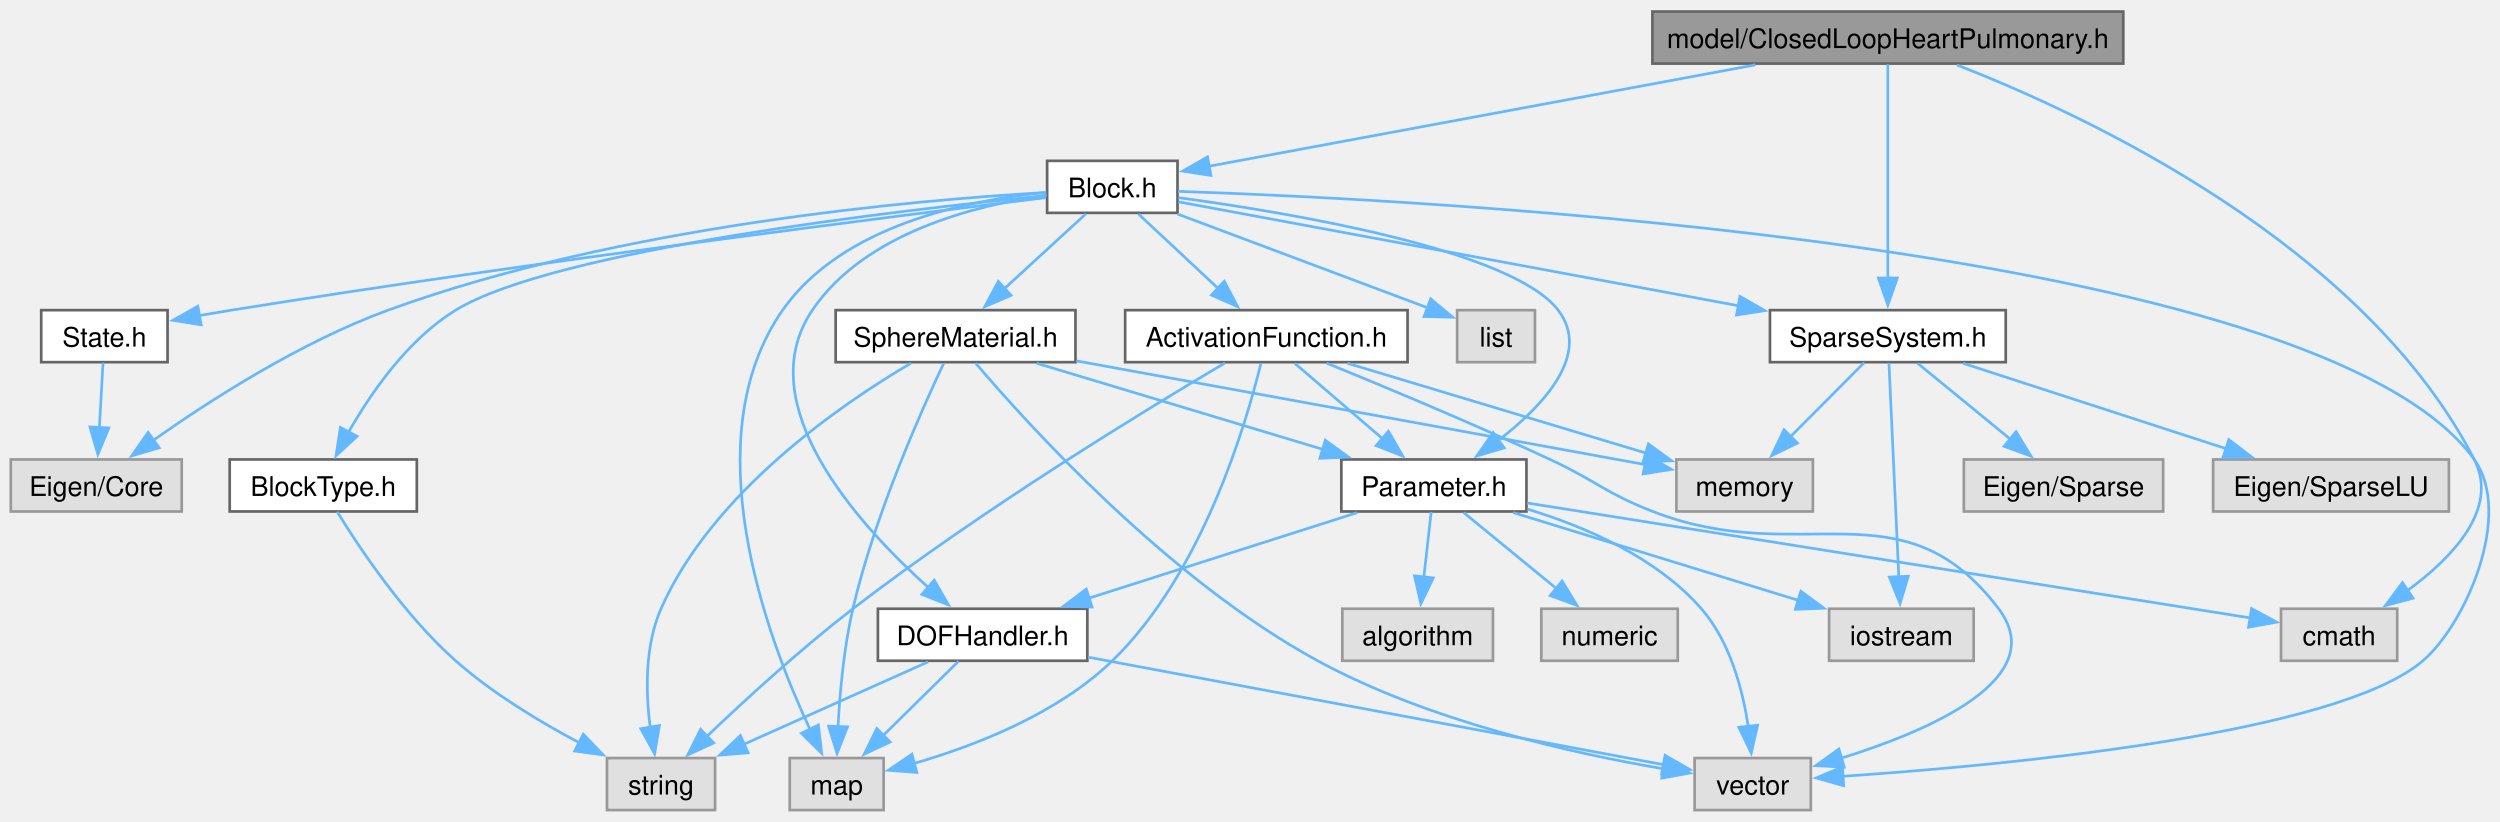
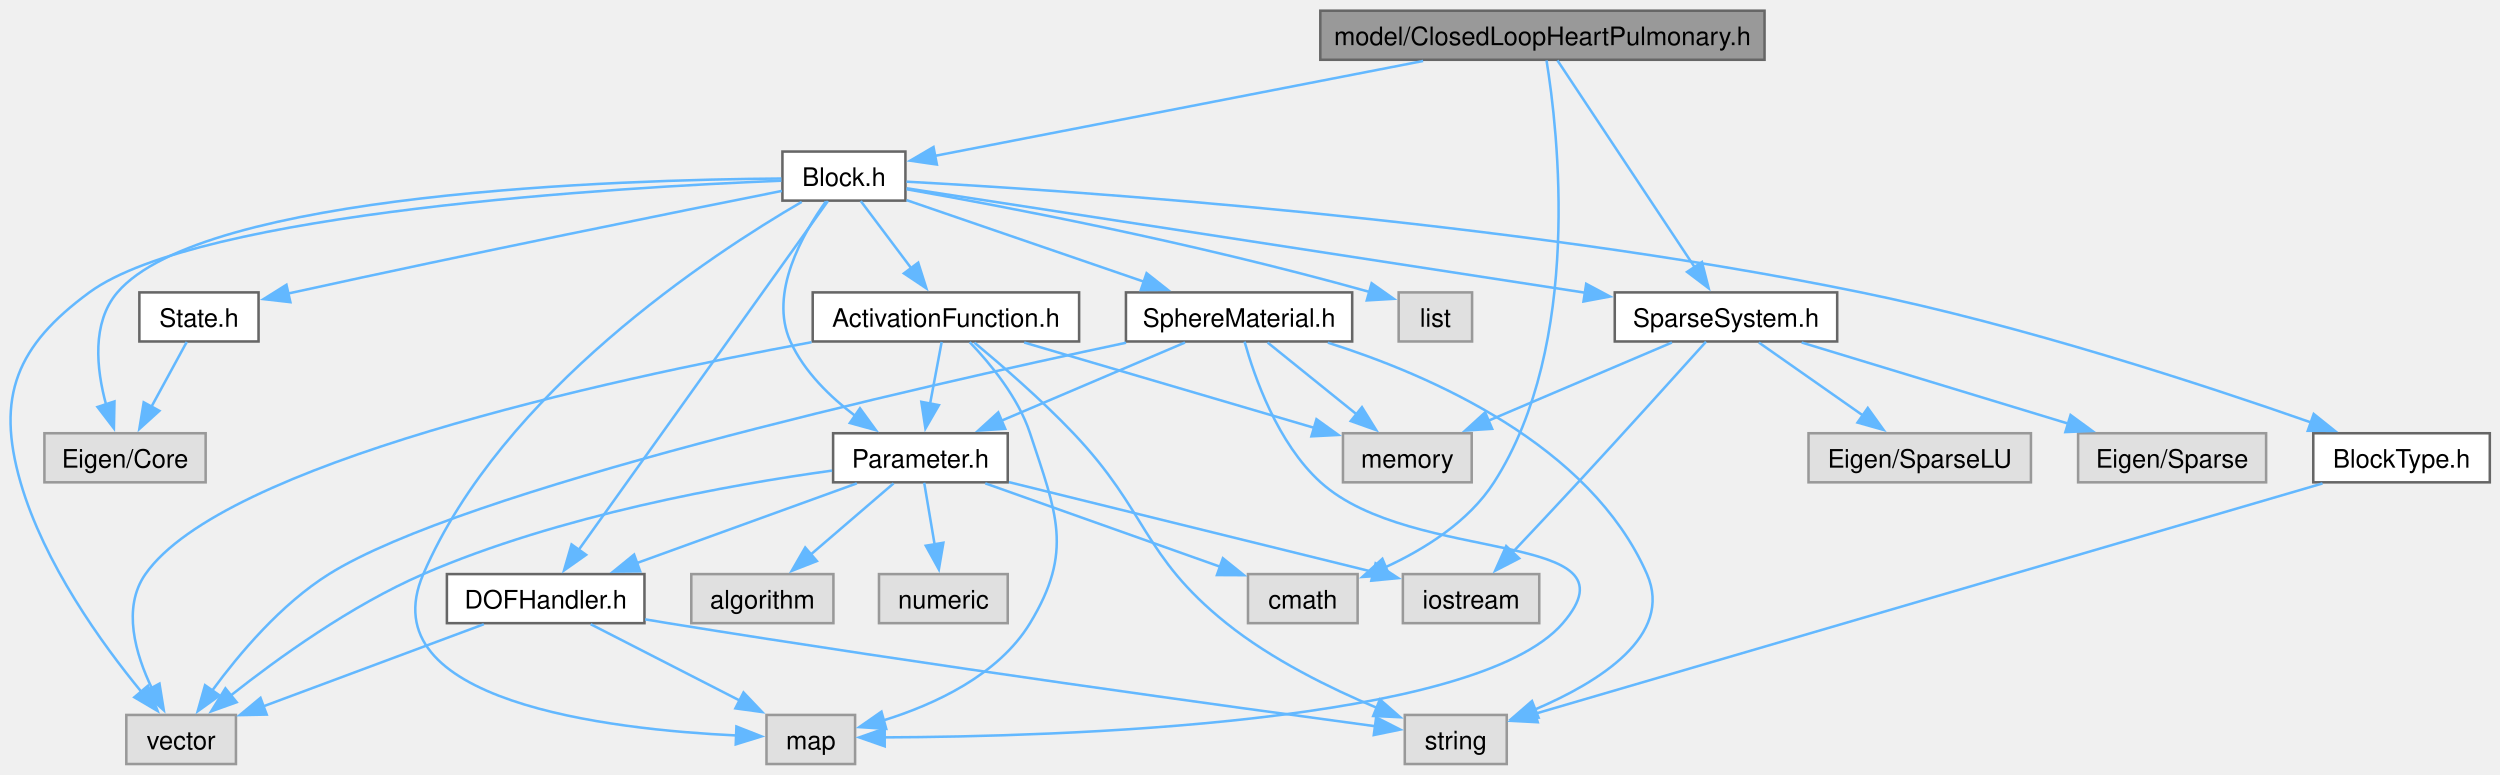
- <svg xmlns="http://www.w3.org/2000/svg" xmlns:xlink="http://www.w3.org/1999/xlink" width="925pt" height="304pt" viewBox="0.00 0.00 925.16 303.50">
+ <svg xmlns="http://www.w3.org/2000/svg" xmlns:xlink="http://www.w3.org/1999/xlink" width="981pt" height="304pt" viewBox="0.00 0.00 980.67 303.50">
  <g id="graph0" class="graph" transform="scale(1 1) rotate(0) translate(4 299.5)">
    <g id="Node000001" class="node">
      <g id="a_Node000001">
        <a xlink:title="model::ClosedLoopHeartPulmonary source file">
-           <polygon fill="#999999" stroke="#666666" points="781.75,-295.5 607.5,-295.5 607.5,-276.25 781.75,-276.25 781.75,-295.5" />
-           <text text-anchor="middle" x="694.62" y="-282" font-family="Helvetica,sans-Serif" font-size="10.00">model/ClosedLoopHeartPulmonary.h</text>
+           <polygon fill="#999999" stroke="#666666" points="688.17,-295.5 513.92,-295.5 513.92,-276.25 688.17,-276.25 688.17,-295.5" />
+           <text text-anchor="middle" x="601.05" y="-282" font-family="Helvetica,sans-Serif" font-size="10.00">model/ClosedLoopHeartPulmonary.h</text>
        </a>
      </g>
    </g>
    <g id="Node000002" class="node">
      <g id="a_Node000002">
        <a xlink:href="_block_8h.html" target="_top" xlink:title="model::Block source file">
-           <polygon fill="white" stroke="#666666" points="431.75,-240.25 383.5,-240.25 383.5,-221 431.75,-221 431.75,-240.25" />
-           <text text-anchor="middle" x="407.62" y="-226.75" font-family="Helvetica,sans-Serif" font-size="10.00">Block.h</text>
+           <polygon fill="white" stroke="#666666" points="351.17,-240.25 302.92,-240.25 302.92,-221 351.17,-221 351.17,-240.25" />
+           <text text-anchor="middle" x="327.05" y="-226.75" font-family="Helvetica,sans-Serif" font-size="10.00">Block.h</text>
        </a>
      </g>
    </g>
    <g id="edge1_Node000001_Node000002" class="edge">
      <g id="a_edge1_Node000001_Node000002">
        <a xlink:title=" ">
-           <path fill="none" stroke="#63b8ff" d="M645.61,-275.78C588.13,-265.12 494.24,-247.7 443.27,-238.24" />
-           <polygon fill="#63b8ff" stroke="#63b8ff" points="444.13,-234.84 433.66,-236.46 442.86,-241.72 444.13,-234.84" />
+           <path fill="none" stroke="#63b8ff" d="M554.25,-275.78C500.03,-265.24 411.87,-248.11 362.83,-238.58" />
+           <polygon fill="#63b8ff" stroke="#63b8ff" points="363.51,-235.15 353.03,-236.67 362.18,-242.02 363.51,-235.15" />
        </a>
      </g>
    </g>
    <g id="Node000012" class="node">
      <g id="a_Node000012">
        <a xlink:title=" ">
-           <polygon fill="#e0e0e0" stroke="#999999" points="883.12,-74.5 840.12,-74.5 840.12,-55.25 883.12,-55.25 883.12,-74.5" />
-           <text text-anchor="middle" x="861.62" y="-61" font-family="Helvetica,sans-Serif" font-size="10.00">cmath</text>
+           <polygon fill="#e0e0e0" stroke="#999999" points="528.55,-74.5 485.55,-74.5 485.55,-55.25 528.55,-55.25 528.55,-74.5" />
+           <text text-anchor="middle" x="507.05" y="-61" font-family="Helvetica,sans-Serif" font-size="10.00">cmath</text>
        </a>
      </g>
    </g>
    <g id="edge39_Node000001_Node000012" class="edge">
      <g id="a_edge39_Node000001_Node000012">
        <a xlink:title=" ">
-           <path fill="none" stroke="#63b8ff" d="M720.15,-275.76C768.17,-257.04 870.74,-209.23 911.62,-129.75 921.03,-111.47 903.45,-93.27 886.61,-81" />
-           <polygon fill="#63b8ff" stroke="#63b8ff" points="888.99,-78.39 878.75,-75.68 885.07,-84.19 888.99,-78.39" />
-         </a>
-       </g>
-     </g>
-     <g id="Node000018" class="node">
-       <g id="a_Node000018">
+           <path fill="none" stroke="#63b8ff" d="M602.65,-276C607.08,-248.75 616.95,-164.81 582.05,-110.5 572.13,-95.07 554.82,-84.25 539.32,-77.14" />
+           <polygon fill="#63b8ff" stroke="#63b8ff" points="540.97,-74.03 530.4,-73.38 538.26,-80.49 540.97,-74.03" />
+         </a>
+       </g>
+     </g>
+     <g id="Node000017" class="node">
+       <g id="a_Node000017">
        <a xlink:href="_sparse_system_8h.html" target="_top" xlink:title="SparseSystem source file.">
-           <polygon fill="white" stroke="#666666" points="738.25,-185 651,-185 651,-165.75 738.25,-165.75 738.25,-185" />
-           <text text-anchor="middle" x="694.62" y="-171.5" font-family="Helvetica,sans-Serif" font-size="10.00">SparseSystem.h</text>
-         </a>
-       </g>
-     </g>
-     <g id="edge38_Node000001_Node000018" class="edge">
-       <g id="a_edge38_Node000001_Node000018">
-         <a xlink:title=" ">
-           <path fill="none" stroke="#63b8ff" d="M694.62,-276C694.62,-258.75 694.62,-220.33 694.62,-196.56" />
-           <polygon fill="#63b8ff" stroke="#63b8ff" points="698.13,-196.89 694.63,-186.89 691.13,-196.89 698.13,-196.89" />
+           <polygon fill="white" stroke="#666666" points="716.67,-185 629.42,-185 629.42,-165.75 716.67,-165.75 716.67,-185" />
+           <text text-anchor="middle" x="673.05" y="-171.5" font-family="Helvetica,sans-Serif" font-size="10.00">SparseSystem.h</text>
+         </a>
+       </g>
+     </g>
+     <g id="edge38_Node000001_Node000017" class="edge">
+       <g id="a_edge38_Node000001_Node000017">
+         <a xlink:title=" ">
+           <path fill="none" stroke="#63b8ff" d="M606.94,-276C618.65,-258.35 645.06,-218.55 660.72,-194.95" />
+           <polygon fill="#63b8ff" stroke="#63b8ff" points="663.62,-196.91 666.24,-186.64 657.79,-193.03 663.62,-196.91" />
        </a>
      </g>
    </g>
    <g id="Node000003" class="node">
      <g id="a_Node000003">
        <a xlink:title=" ">
-           <polygon fill="#e0e0e0" stroke="#999999" points="63.25,-129.75 0,-129.75 0,-110.5 63.25,-110.5 63.25,-129.75" />
-           <text text-anchor="middle" x="31.62" y="-116.25" font-family="Helvetica,sans-Serif" font-size="10.00">Eigen/Core</text>
+           <polygon fill="#e0e0e0" stroke="#999999" points="76.67,-129.75 13.42,-129.75 13.42,-110.5 76.67,-110.5 76.67,-129.75" />
+           <text text-anchor="middle" x="45.05" y="-116.25" font-family="Helvetica,sans-Serif" font-size="10.00">Eigen/Core</text>
        </a>
      </g>
    </g>
    <g id="edge2_Node000002_Node000003" class="edge">
      <g id="a_edge2_Node000002_Node000003">
        <a xlink:title=" ">
-           <path fill="none" stroke="#63b8ff" d="M383.21,-228.55C335.18,-225.81 225.6,-216.34 139.62,-185 107.26,-173.2 73.67,-151.61 52.72,-136.82" />
-           <polygon fill="#63b8ff" stroke="#63b8ff" points="54.9,-134.08 44.74,-131.07 50.8,-139.76 54.9,-134.08" />
+           <path fill="none" stroke="#63b8ff" d="M302.51,-229.67C239.69,-229.21 75.58,-224.2 42.05,-185 31.89,-173.13 33.81,-155 37.59,-141.08" />
+           <polygon fill="#63b8ff" stroke="#63b8ff" points="40.9,-142.23 40.68,-131.64 34.25,-140.06 40.9,-142.23" />
        </a>
      </g>
    </g>
    <g id="Node000004" class="node">
      <g id="a_Node000004">
        <a xlink:title=" ">
-           <polygon fill="#e0e0e0" stroke="#999999" points="564.02,-185 535.23,-185 535.23,-165.75 564.02,-165.75 564.02,-185" />
-           <text text-anchor="middle" x="549.62" y="-171.5" font-family="Helvetica,sans-Serif" font-size="10.00">list</text>
+           <polygon fill="#e0e0e0" stroke="#999999" points="573.45,-185 544.65,-185 544.65,-165.75 573.45,-165.75 573.45,-185" />
+           <text text-anchor="middle" x="559.05" y="-171.5" font-family="Helvetica,sans-Serif" font-size="10.00">list</text>
        </a>
      </g>
    </g>
    <g id="edge3_Node000002_Node000004" class="edge">
      <g id="a_edge3_Node000002_Node000004">
        <a xlink:title=" ">
-           <path fill="none" stroke="#63b8ff" d="M431.71,-220.59C457.49,-210.92 498.21,-195.66 524.41,-185.83" />
-           <polygon fill="#63b8ff" stroke="#63b8ff" points="525.44,-189.18 533.58,-182.39 522.99,-182.63 525.44,-189.18" />
+           <path fill="none" stroke="#63b8ff" d="M351.64,-225.45C388.92,-218.89 462.09,-205.1 533.23,-185.18" />
+           <polygon fill="#63b8ff" stroke="#63b8ff" points="534.05,-188.59 542.71,-182.48 532.14,-181.86 534.05,-188.59" />
        </a>
      </g>
    </g>
    <g id="Node000005" class="node">
      <g id="a_Node000005">
        <a xlink:title=" ">
-           <polygon fill="#e0e0e0" stroke="#999999" points="323,-19.25 288.25,-19.25 288.25,0 323,0 323,-19.25" />
-           <text text-anchor="middle" x="305.62" y="-5.75" font-family="Helvetica,sans-Serif" font-size="10.00">map</text>
+           <polygon fill="#e0e0e0" stroke="#999999" points="331.42,-19.25 296.67,-19.25 296.67,0 331.42,0 331.42,-19.25" />
+           <text text-anchor="middle" x="314.05" y="-5.75" font-family="Helvetica,sans-Serif" font-size="10.00">map</text>
        </a>
      </g>
    </g>
    <g id="edge4_Node000002_Node000005" class="edge">
      <g id="a_edge4_Node000002_Node000005">
        <a xlink:title=" ">
-           <path fill="none" stroke="#63b8ff" d="M383.01,-228.54C354.18,-225.79 307.59,-216.42 285.62,-185 252.37,-137.43 279.67,-64.12 295.83,-29.7" />
-           <polygon fill="#63b8ff" stroke="#63b8ff" points="298.85,-31.49 300.11,-20.97 292.56,-28.41 298.85,-31.49" />
+           <path fill="none" stroke="#63b8ff" d="M310.49,-220.51C275.13,-199.96 192.94,-146.17 162.05,-74.5 140.48,-24.48 234.98,-13.53 284.9,-11.2" />
+           <polygon fill="#63b8ff" stroke="#63b8ff" points="284.87,-14.71 294.73,-10.84 284.61,-7.71 284.87,-14.71" />
        </a>
      </g>
    </g>
    <g id="Node000006" class="node">
      <g id="a_Node000006">
        <a xlink:title=" ">
-           <polygon fill="#e0e0e0" stroke="#999999" points="666.12,-19.25 623.12,-19.25 623.12,0 666.12,0 666.12,-19.25" />
-           <text text-anchor="middle" x="644.62" y="-5.75" font-family="Helvetica,sans-Serif" font-size="10.00">vector</text>
+           <polygon fill="#e0e0e0" stroke="#999999" points="88.55,-19.25 45.55,-19.25 45.55,0 88.55,0 88.55,-19.25" />
+           <text text-anchor="middle" x="67.05" y="-5.75" font-family="Helvetica,sans-Serif" font-size="10.00">vector</text>
        </a>
      </g>
    </g>
    <g id="edge5_Node000002_Node000006" class="edge">
      <g id="a_edge5_Node000002_Node000006">
        <a xlink:title=" ">
-           <path fill="none" stroke="#63b8ff" d="M431.96,-228.96C524.81,-225.85 854.51,-209.26 911.62,-129.75 926.13,-109.55 908.55,-68.9 892.62,-55.25 860.86,-28.01 738.06,-16.56 678.04,-12.51" />
-           <polygon fill="#63b8ff" stroke="#63b8ff" points="678.29,-9.02 668.08,-11.88 677.84,-16.01 678.29,-9.02" />
+           <path fill="none" stroke="#63b8ff" d="M302.52,-228.81C239.57,-226.26 74.21,-216.66 31.05,-185 2.65,-164.17 -5.73,-144.33 4.05,-110.5 13.26,-78.63 35.99,-47.15 51.47,-28.3" />
+           <polygon fill="#63b8ff" stroke="#63b8ff" points="54.02,-30.7 57.82,-20.81 48.69,-26.18 54.02,-30.7" />
        </a>
      </g>
    </g>
    <g id="Node000007" class="node">
      <g id="a_Node000007">
        <a xlink:href="_activation_function_8h.html" target="_top" xlink:title="Activation function classes for cardiac chamber models.">
-           <polygon fill="white" stroke="#666666" points="516.88,-185 412.38,-185 412.38,-165.75 516.88,-165.75 516.88,-185" />
-           <text text-anchor="middle" x="464.62" y="-171.5" font-family="Helvetica,sans-Serif" font-size="10.00">ActivationFunction.h</text>
+           <polygon fill="white" stroke="#666666" points="419.3,-185 314.8,-185 314.8,-165.75 419.3,-165.75 419.3,-185" />
+           <text text-anchor="middle" x="367.05" y="-171.5" font-family="Helvetica,sans-Serif" font-size="10.00">ActivationFunction.h</text>
        </a>
      </g>
    </g>
    <g id="edge6_Node000002_Node000007" class="edge">
      <g id="a_edge6_Node000002_Node000007">
        <a xlink:title=" ">
-           <path fill="none" stroke="#63b8ff" d="M417.29,-220.59C425.37,-213.05 437.09,-202.1 446.85,-192.98" />
-           <polygon fill="#63b8ff" stroke="#63b8ff" points="449.07,-195.69 453.99,-186.31 444.3,-190.58 449.07,-195.69" />
+           <path fill="none" stroke="#63b8ff" d="M333.65,-220.83C339,-213.71 346.73,-203.43 353.4,-194.55" />
+           <polygon fill="#63b8ff" stroke="#63b8ff" points="356.18,-196.67 359.39,-186.57 350.58,-192.46 356.18,-196.67" />
        </a>
      </g>
    </g>
    <g id="Node000010" class="node">
      <g id="a_Node000010">
        <a xlink:href="_parameter_8h.html" target="_top" xlink:title="model::Parameter source file">
-           <polygon fill="white" stroke="#666666" points="560.88,-129.75 492.38,-129.75 492.38,-110.5 560.88,-110.5 560.88,-129.75" />
-           <text text-anchor="middle" x="526.62" y="-116.25" font-family="Helvetica,sans-Serif" font-size="10.00">Parameter.h</text>
-         </a>
-       </g>
-     </g>
-     <g id="edge30_Node000002_Node000010" class="edge">
-       <g id="a_edge30_Node000002_Node000010">
-         <a xlink:title=" ">
-           <path fill="none" stroke="#63b8ff" d="M432.11,-226.63C473.77,-220.98 555.58,-207.27 572.62,-185 585.03,-168.79 567.31,-149.76 550.39,-136.71" />
-           <polygon fill="#63b8ff" stroke="#63b8ff" points="552.65,-134.03 542.49,-131.02 548.56,-139.7 552.65,-134.03" />
+           <polygon fill="white" stroke="#666666" points="391.3,-129.75 322.8,-129.75 322.8,-110.5 391.3,-110.5 391.3,-129.75" />
+           <text text-anchor="middle" x="357.05" y="-116.25" font-family="Helvetica,sans-Serif" font-size="10.00">Parameter.h</text>
+         </a>
+       </g>
+     </g>
+     <g id="edge24_Node000002_Node000010" class="edge">
+       <g id="a_edge24_Node000002_Node000010">
+         <a xlink:title=" ">
+           <path fill="none" stroke="#63b8ff" d="M319.99,-220.72C310.97,-208.16 297.46,-184.67 306.05,-165.75 311.42,-153.9 321.68,-143.95 331.59,-136.48" />
+           <polygon fill="#63b8ff" stroke="#63b8ff" points="333.34,-139.53 339.58,-130.96 329.36,-133.77 333.34,-139.53" />
        </a>
      </g>
    </g>
    <g id="Node000015" class="node">
      <g id="a_Node000015">
        <a xlink:href="_d_o_f_handler_8h.html" target="_top" xlink:title="model::DOFHandler source file">
-           <polygon fill="white" stroke="#666666" points="398.38,-74.5 320.88,-74.5 320.88,-55.25 398.38,-55.25 398.38,-74.5" />
-           <text text-anchor="middle" x="359.62" y="-61" font-family="Helvetica,sans-Serif" font-size="10.00">DOFHandler.h</text>
-         </a>
-       </g>
-     </g>
-     <g id="edge29_Node000002_Node000015" class="edge">
-       <g id="a_edge29_Node000002_Node000015">
-         <a xlink:title=" ">
-           <path fill="none" stroke="#63b8ff" d="M383.27,-227.55C356.87,-223.85 315.93,-213.57 296.62,-185 273.19,-150.32 313.28,-105.93 339.55,-82.34" />
-           <polygon fill="#63b8ff" stroke="#63b8ff" points="341.72,-85.09 346.99,-75.91 337.14,-79.8 341.72,-85.09" />
+           <polygon fill="white" stroke="#666666" points="248.8,-74.5 171.3,-74.5 171.3,-55.25 248.8,-55.25 248.8,-74.5" />
+           <text text-anchor="middle" x="210.05" y="-61" font-family="Helvetica,sans-Serif" font-size="10.00">DOFHandler.h</text>
+         </a>
+       </g>
+     </g>
+     <g id="edge23_Node000002_Node000015" class="edge">
+       <g id="a_edge23_Node000002_Node000015">
+         <a xlink:title=" ">
+           <path fill="none" stroke="#63b8ff" d="M320.76,-220.82C302.27,-194.94 247.82,-118.75 222.84,-83.78" />
+           <polygon fill="#63b8ff" stroke="#63b8ff" points="225.91,-82.06 217.25,-75.95 220.21,-86.13 225.91,-82.06" />
        </a>
      </g>
    </g>
    <g id="Node000016" class="node">
      <g id="a_Node000016">
        <a xlink:href="_block_type_8h.html" target="_top" xlink:title="Specifies the types of blocks and their parameters.">
-           <polygon fill="white" stroke="#666666" points="150.25,-129.75 81,-129.75 81,-110.5 150.25,-110.5 150.25,-129.75" />
-           <text text-anchor="middle" x="115.62" y="-116.25" font-family="Helvetica,sans-Serif" font-size="10.00">BlockType.h</text>
+           <polygon fill="white" stroke="#666666" points="972.67,-129.75 903.42,-129.75 903.42,-110.5 972.67,-110.5 972.67,-129.75" />
+           <text text-anchor="middle" x="938.05" y="-116.25" font-family="Helvetica,sans-Serif" font-size="10.00">BlockType.h</text>
        </a>
      </g>
    </g>
    <g id="edge21_Node000002_Node000016" class="edge">
      <g id="a_edge21_Node000002_Node000016">
        <a xlink:title=" ">
-           <path fill="none" stroke="#63b8ff" d="M383.08,-227.37C328.95,-222.03 201.21,-207.38 164.62,-185 146.95,-174.19 133.32,-154.49 124.97,-139.81" />
-           <polygon fill="#63b8ff" stroke="#63b8ff" points="128.14,-138.31 120.35,-131.13 121.96,-141.6 128.14,-138.31" />
-         </a>
-       </g>
-     </g>
-     <g id="Node000017" class="node">
-       <g id="a_Node000017">
+           <path fill="none" stroke="#63b8ff" d="M351.58,-228.43C414.41,-225.04 586.06,-213.67 726.05,-185 789.35,-172.04 860.92,-148.56 902.61,-133.96" />
+           <polygon fill="#63b8ff" stroke="#63b8ff" points="903.6,-137.32 911.87,-130.69 901.27,-130.72 903.6,-137.32" />
+         </a>
+       </g>
+     </g>
+     <g id="edge25_Node000002_Node000017" class="edge">
+       <g id="a_edge25_Node000002_Node000017">
+         <a xlink:title=" ">
+           <path fill="none" stroke="#63b8ff" d="M351.65,-225.84C406.79,-217.35 541.4,-196.64 617.77,-184.88" />
+           <polygon fill="#63b8ff" stroke="#63b8ff" points="618.21,-188.36 627.56,-183.38 617.15,-181.44 618.21,-188.36" />
+         </a>
+       </g>
+     </g>
+     <g id="Node000020" class="node">
+       <g id="a_Node000020">
        <a xlink:href="_sphere_material_8h.html" target="_top" xlink:title="Material models for the ChamberSphere block.">
-           <polygon fill="white" stroke="#666666" points="394,-185 305.25,-185 305.25,-165.75 394,-165.75 394,-185" />
-           <text text-anchor="middle" x="349.62" y="-171.5" font-family="Helvetica,sans-Serif" font-size="10.00">SphereMaterial.h</text>
-         </a>
-       </g>
-     </g>
-     <g id="edge23_Node000002_Node000017" class="edge">
-       <g id="a_edge23_Node000002_Node000017">
-         <a xlink:title=" ">
-           <path fill="none" stroke="#63b8ff" d="M397.79,-220.59C389.57,-213.05 377.64,-202.1 367.71,-192.98" />
-           <polygon fill="#63b8ff" stroke="#63b8ff" points="370.17,-190.48 360.43,-186.3 365.43,-195.64 370.17,-190.48" />
-         </a>
-       </g>
-     </g>
-     <g id="edge31_Node000002_Node000018" class="edge">
-       <g id="a_edge31_Node000002_Node000018">
-         <a xlink:title=" ">
-           <path fill="none" stroke="#63b8ff" d="M432.09,-225.08C477.72,-216.62 576.8,-198.24 639.34,-186.63" />
-           <polygon fill="#63b8ff" stroke="#63b8ff" points="639.89,-190.09 649.09,-184.82 638.62,-183.21 639.89,-190.09" />
+           <polygon fill="white" stroke="#666666" points="526.42,-185 437.67,-185 437.67,-165.75 526.42,-165.75 526.42,-185" />
+           <text text-anchor="middle" x="482.05" y="-171.5" font-family="Helvetica,sans-Serif" font-size="10.00">SphereMaterial.h</text>
+         </a>
+       </g>
+     </g>
+     <g id="edge30_Node000002_Node000020" class="edge">
+       <g id="a_edge30_Node000002_Node000020">
+         <a xlink:title=" ">
+           <path fill="none" stroke="#63b8ff" d="M351.61,-221.19C376.74,-212.55 416.09,-199.03 445.01,-189.1" />
+           <polygon fill="#63b8ff" stroke="#63b8ff" points="445.77,-192.54 454.09,-185.98 443.5,-185.92 445.77,-192.54" />
        </a>
      </g>
    </g>
    <g id="Node000021" class="node">
      <g id="a_Node000021">
        <a xlink:href="_state_8h.html" target="_top" xlink:title="State source file.">
-           <polygon fill="white" stroke="#666666" points="58,-185 11.25,-185 11.25,-165.75 58,-165.75 58,-185" />
-           <text text-anchor="middle" x="34.62" y="-171.5" font-family="Helvetica,sans-Serif" font-size="10.00">State.h</text>
+           <polygon fill="white" stroke="#666666" points="97.42,-185 50.67,-185 50.67,-165.75 97.42,-165.75 97.42,-185" />
+           <text text-anchor="middle" x="74.05" y="-171.5" font-family="Helvetica,sans-Serif" font-size="10.00">State.h</text>
        </a>
      </g>
    </g>
    <g id="edge36_Node000002_Node000021" class="edge">
      <g id="a_edge36_Node000002_Node000021">
        <a xlink:title=" ">
-           <path fill="none" stroke="#63b8ff" d="M383.03,-226.65C328.6,-219.97 193.87,-202.97 81.62,-185 77.74,-184.38 73.68,-183.69 69.64,-182.98" />
-           <polygon fill="#63b8ff" stroke="#63b8ff" points="70.45,-179.57 59.99,-181.24 69.21,-186.46 70.45,-179.57" />
+           <path fill="none" stroke="#63b8ff" d="M302.71,-224.81C262.67,-216.83 180.42,-200.25 111.05,-185 110.38,-184.85 109.71,-184.71 109.03,-184.56" />
+           <polygon fill="#63b8ff" stroke="#63b8ff" points="109.91,-181.17 99.39,-182.37 108.36,-187.99 109.91,-181.17" />
        </a>
      </g>
    </g>
    <g id="edge7_Node000007_Node000005" class="edge">
      <g id="a_edge7_Node000007_Node000005">
        <a xlink:title=" ">
-           <path fill="none" stroke="#63b8ff" d="M462.61,-165.33C457.32,-143.55 441.09,-87.6 407.62,-55.25 387.15,-35.46 356.46,-23.67 334.1,-17.22" />
-           <polygon fill="#63b8ff" stroke="#63b8ff" points="335.28,-13.92 324.72,-14.72 333.48,-20.68 335.28,-13.92" />
+           <path fill="none" stroke="#63b8ff" d="M376.38,-165.48C384.4,-157.13 395.4,-143.84 400.05,-129.75 410.41,-98.3 417.24,-83.55 400.05,-55.25 387.63,-34.82 362.5,-23.32 342.59,-17.13" />
+           <polygon fill="#63b8ff" stroke="#63b8ff" points="343.64,-13.79 333.07,-14.48 341.77,-20.54 343.64,-13.79" />
        </a>
      </g>
    </g>
    <g id="edge10_Node000007_Node000006" class="edge">
      <g id="a_edge10_Node000007_Node000006">
        <a xlink:title=" ">
-           <path fill="none" stroke="#63b8ff" d="M486.94,-165.4C508.33,-156.68 541.43,-142.87 569.62,-129.75 586.79,-121.77 589.98,-117.37 607.62,-110.5 662.69,-89.05 699.94,-121.61 735.62,-74.5 755.05,-48.86 710.62,-29.53 677.24,-19.16" />
-           <polygon fill="#63b8ff" stroke="#63b8ff" points="678.48,-15.88 667.9,-16.42 676.51,-22.6 678.48,-15.88" />
+           <path fill="none" stroke="#63b8ff" d="M314.33,-165.47C233.05,-150.52 83.32,-117.72 53.05,-74.5 43.79,-61.29 49.12,-43.08 55.69,-29.48" />
+           <polygon fill="#63b8ff" stroke="#63b8ff" points="58.56,-31.53 60.25,-21.08 52.41,-28.19 58.56,-31.53" />
        </a>
      </g>
    </g>
    <g id="Node000008" class="node">
      <g id="a_Node000008">
        <a xlink:title=" ">
-           <polygon fill="#e0e0e0" stroke="#999999" points="666.88,-129.75 616.38,-129.75 616.38,-110.5 666.88,-110.5 666.88,-129.75" />
-           <text text-anchor="middle" x="641.62" y="-116.25" font-family="Helvetica,sans-Serif" font-size="10.00">memory</text>
+           <polygon fill="#e0e0e0" stroke="#999999" points="573.3,-129.75 522.8,-129.75 522.8,-110.5 573.3,-110.5 573.3,-129.75" />
+           <text text-anchor="middle" x="548.05" y="-116.25" font-family="Helvetica,sans-Serif" font-size="10.00">memory</text>
        </a>
      </g>
    </g>
    <g id="edge8_Node000007_Node000008" class="edge">
      <g id="a_edge8_Node000007_Node000008">
        <a xlink:title=" ">
-           <path fill="none" stroke="#63b8ff" d="M494.65,-165.34C525.18,-156.16 572.51,-141.92 605.17,-132.09" />
-           <polygon fill="#63b8ff" stroke="#63b8ff" points="606.04,-135.49 614.61,-129.25 604.02,-128.78 606.04,-135.49" />
+           <path fill="none" stroke="#63b8ff" d="M397.75,-165.34C429.28,-156.06 478.35,-141.63 511.78,-131.79" />
+           <polygon fill="#63b8ff" stroke="#63b8ff" points="512.41,-135.26 521.01,-129.08 510.43,-128.54 512.41,-135.26" />
        </a>
      </g>
    </g>
    <g id="Node000009" class="node">
      <g id="a_Node000009">
        <a xlink:title=" ">
-           <polygon fill="#e0e0e0" stroke="#999999" points="260.62,-19.25 220.62,-19.25 220.62,0 260.62,0 260.62,-19.25" />
-           <text text-anchor="middle" x="240.62" y="-5.75" font-family="Helvetica,sans-Serif" font-size="10.00">string</text>
+           <polygon fill="#e0e0e0" stroke="#999999" points="587.05,-19.25 547.05,-19.25 547.05,0 587.05,0 587.05,-19.25" />
+           <text text-anchor="middle" x="567.05" y="-5.75" font-family="Helvetica,sans-Serif" font-size="10.00">string</text>
        </a>
      </g>
    </g>
    <g id="edge9_Node000007_Node000009" class="edge">
      <g id="a_edge9_Node000007_Node000009">
        <a xlink:title=" ">
-           <path fill="none" stroke="#63b8ff" d="M449.33,-165.47C421.18,-148.85 359.66,-111.43 311.62,-74.5 292.22,-59.58 271.58,-40.62 257.58,-27.25" />
-           <polygon fill="#63b8ff" stroke="#63b8ff" points="260.14,-24.85 250.51,-20.41 255.27,-29.88 260.14,-24.85" />
+           <path fill="none" stroke="#63b8ff" d="M378.25,-165.29C388.71,-156.6 404.54,-142.91 417.05,-129.75 446.34,-98.94 443.9,-81.87 477.05,-55.25 494.81,-40.99 517.88,-29.66 536.21,-21.99" />
+           <polygon fill="#63b8ff" stroke="#63b8ff" points="537.28,-25.33 545.25,-18.36 534.67,-18.84 537.28,-25.33" />
        </a>
      </g>
    </g>
    <g id="edge11_Node000007_Node000010" class="edge">
      <g id="a_edge11_Node000007_Node000010">
        <a xlink:title=" ">
-           <path fill="none" stroke="#63b8ff" d="M475.14,-165.34C484.01,-157.72 496.94,-146.62 507.61,-137.45" />
-           <polygon fill="#63b8ff" stroke="#63b8ff" points="509.81,-140.18 515.11,-131.01 505.25,-134.87 509.81,-140.18" />
+           <path fill="none" stroke="#63b8ff" d="M365.39,-165.58C364.16,-158.99 362.41,-149.71 360.84,-141.32" />
+           <polygon fill="#63b8ff" stroke="#63b8ff" points="364.3,-140.78 359.01,-131.6 357.42,-142.07 364.3,-140.78" />
        </a>
      </g>
    </g>
    <g id="edge16_Node000010_Node000006" class="edge">
      <g id="a_edge16_Node000010_Node000006">
        <a xlink:title=" ">
-           <path fill="none" stroke="#63b8ff" d="M561.32,-111.34C582.66,-104.86 609,-93.52 625.62,-74.5 636.23,-62.36 640.92,-44.51 642.99,-30.77" />
-           <polygon fill="#63b8ff" stroke="#63b8ff" points="646.44,-31.41 644.08,-21.08 639.49,-30.63 646.44,-31.41" />
+           <path fill="none" stroke="#63b8ff" d="M322.39,-115.1C282.44,-109.58 215.43,-97.61 162.05,-74.5 133.75,-62.25 104.87,-41.4 86.49,-26.86" />
+           <polygon fill="#63b8ff" stroke="#63b8ff" points="88.82,-24.24 78.85,-20.67 84.42,-29.68 88.82,-24.24" />
        </a>
      </g>
    </g>
    <g id="Node000011" class="node">
      <g id="a_Node000011">
        <a xlink:title=" ">
-           <polygon fill="#e0e0e0" stroke="#999999" points="548.5,-74.5 492.75,-74.5 492.75,-55.25 548.5,-55.25 548.5,-74.5" />
-           <text text-anchor="middle" x="520.62" y="-61" font-family="Helvetica,sans-Serif" font-size="10.00">algorithm</text>
+           <polygon fill="#e0e0e0" stroke="#999999" points="322.92,-74.5 267.17,-74.5 267.17,-55.25 322.92,-55.25 322.92,-74.5" />
+           <text text-anchor="middle" x="295.05" y="-61" font-family="Helvetica,sans-Serif" font-size="10.00">algorithm</text>
        </a>
      </g>
    </g>
    <g id="edge12_Node000010_Node000011" class="edge">
      <g id="a_edge12_Node000010_Node000011">
        <a xlink:title=" ">
-           <path fill="none" stroke="#63b8ff" d="M525.63,-110.33C524.89,-103.74 523.85,-94.46 522.9,-86.07" />
-           <polygon fill="#63b8ff" stroke="#63b8ff" points="526.4,-85.91 521.81,-76.36 519.45,-86.69 526.4,-85.91" />
+           <path fill="none" stroke="#63b8ff" d="M346.53,-110.09C337.66,-102.47 324.73,-91.37 314.06,-82.2" />
+           <polygon fill="#63b8ff" stroke="#63b8ff" points="316.42,-79.62 306.56,-75.76 311.86,-84.93 316.42,-79.62" />
        </a>
      </g>
    </g>
    <g id="edge13_Node000010_Node000012" class="edge">
      <g id="a_edge13_Node000010_Node000012">
        <a xlink:title=" ">
-           <path fill="none" stroke="#63b8ff" d="M561.21,-113.63C626.08,-103.32 765.15,-81.21 828.71,-71.11" />
-           <polygon fill="#63b8ff" stroke="#63b8ff" points="829.2,-74.57 838.52,-69.55 828.1,-67.66 829.2,-74.57" />
+           <path fill="none" stroke="#63b8ff" d="M382.49,-110.09C407.91,-101.07 447.07,-87.17 474.69,-77.36" />
+           <polygon fill="#63b8ff" stroke="#63b8ff" points="475.7,-80.72 483.95,-74.07 473.36,-74.12 475.7,-80.72" />
        </a>
      </g>
    </g>
    <g id="Node000013" class="node">
      <g id="a_Node000013">
        <a xlink:title=" ">
-           <polygon fill="#e0e0e0" stroke="#999999" points="726.38,-74.5 672.88,-74.5 672.88,-55.25 726.38,-55.25 726.38,-74.5" />
-           <text text-anchor="middle" x="699.62" y="-61" font-family="Helvetica,sans-Serif" font-size="10.00">iostream</text>
+           <polygon fill="#e0e0e0" stroke="#999999" points="599.8,-74.5 546.3,-74.5 546.3,-55.25 599.8,-55.25 599.8,-74.5" />
+           <text text-anchor="middle" x="573.05" y="-61" font-family="Helvetica,sans-Serif" font-size="10.00">iostream</text>
        </a>
      </g>
    </g>
    <g id="edge14_Node000010_Node000013" class="edge">
      <g id="a_edge14_Node000010_Node000013">
        <a xlink:title=" ">
-           <path fill="none" stroke="#63b8ff" d="M555.97,-110.09C585.12,-101.12 629.94,-87.33 661.75,-77.53" />
-           <polygon fill="#63b8ff" stroke="#63b8ff" points="662.44,-80.98 670.97,-74.69 660.38,-74.29 662.44,-80.98" />
+           <path fill="none" stroke="#63b8ff" d="M391.75,-110.57C430.91,-100.92 494.41,-85.26 534.92,-75.27" />
+           <polygon fill="#63b8ff" stroke="#63b8ff" points="535.61,-78.71 544.48,-72.92 533.93,-71.91 535.61,-78.71" />
        </a>
      </g>
    </g>
    <g id="Node000014" class="node">
      <g id="a_Node000014">
        <a xlink:title=" ">
-           <polygon fill="#e0e0e0" stroke="#999999" points="616.88,-74.5 566.38,-74.5 566.38,-55.25 616.88,-55.25 616.88,-74.5" />
-           <text text-anchor="middle" x="591.62" y="-61" font-family="Helvetica,sans-Serif" font-size="10.00">numeric</text>
+           <polygon fill="#e0e0e0" stroke="#999999" points="391.3,-74.5 340.8,-74.5 340.8,-55.25 391.3,-55.25 391.3,-74.5" />
+           <text text-anchor="middle" x="366.05" y="-61" font-family="Helvetica,sans-Serif" font-size="10.00">numeric</text>
        </a>
      </g>
    </g>
    <g id="edge15_Node000010_Node000014" class="edge">
      <g id="a_edge15_Node000010_Node000014">
        <a xlink:title=" ">
-           <path fill="none" stroke="#63b8ff" d="M537.65,-110.09C547.05,-102.4 560.77,-91.15 572.03,-81.93" />
-           <polygon fill="#63b8ff" stroke="#63b8ff" points="574.07,-84.78 579.59,-75.73 569.64,-79.36 574.07,-84.78" />
+           <path fill="none" stroke="#63b8ff" d="M358.53,-110.33C359.65,-103.74 361.22,-94.46 362.63,-86.07" />
+           <polygon fill="#63b8ff" stroke="#63b8ff" points="366.06,-86.8 364.28,-76.35 359.16,-85.63 366.06,-86.8" />
        </a>
      </g>
    </g>
    <g id="edge17_Node000010_Node000015" class="edge">
      <g id="a_edge17_Node000010_Node000015">
        <a xlink:title=" ">
-           <path fill="none" stroke="#63b8ff" d="M498.3,-110.09C470.95,-101.37 429.3,-88.09 398.79,-78.36" />
-           <polygon fill="#63b8ff" stroke="#63b8ff" points="400.13,-75.12 389.54,-75.41 398,-81.78 400.13,-75.12" />
+           <path fill="none" stroke="#63b8ff" d="M332.11,-110.09C308.35,-101.49 272.34,-88.44 245.58,-78.75" />
+           <polygon fill="#63b8ff" stroke="#63b8ff" points="247.12,-75.58 236.53,-75.47 244.74,-82.16 247.12,-75.58" />
        </a>
      </g>
    </g>
    <g id="edge18_Node000015_Node000005" class="edge">
      <g id="a_edge18_Node000015_Node000005">
        <a xlink:title=" ">
-           <path fill="none" stroke="#63b8ff" d="M350.71,-55.08C343.17,-47.65 332.16,-36.79 322.9,-27.66" />
-           <polygon fill="#63b8ff" stroke="#63b8ff" points="325.39,-25.2 315.81,-20.67 320.48,-30.19 325.39,-25.2" />
+           <path fill="none" stroke="#63b8ff" d="M227.69,-54.84C243.67,-46.66 267.5,-34.46 286.08,-24.94" />
+           <polygon fill="#63b8ff" stroke="#63b8ff" points="287.66,-28.07 294.97,-20.39 284.47,-21.83 287.66,-28.07" />
        </a>
      </g>
    </g>
    <g id="edge20_Node000015_Node000006" class="edge">
      <g id="a_edge20_Node000015_Node000006">
        <a xlink:title=" ">
-           <path fill="none" stroke="#63b8ff" d="M398.66,-56.58C455.21,-46.02 558.92,-26.64 611.78,-16.76" />
-           <polygon fill="#63b8ff" stroke="#63b8ff" points="612.18,-20.25 621.37,-14.97 610.9,-13.37 612.18,-20.25" />
+           <path fill="none" stroke="#63b8ff" d="M185.79,-54.84C161.94,-45.96 125.41,-32.36 99.16,-22.58" />
+           <polygon fill="#63b8ff" stroke="#63b8ff" points="100.62,-19.39 90.03,-19.18 98.18,-25.95 100.62,-19.39" />
        </a>
      </g>
    </g>
    <g id="edge19_Node000015_Node000009" class="edge">
      <g id="a_edge19_Node000015_Node000009">
        <a xlink:title=" ">
-           <path fill="none" stroke="#63b8ff" d="M339.44,-54.84C320.72,-46.47 292.6,-33.88 271.14,-24.28" />
-           <polygon fill="#63b8ff" stroke="#63b8ff" points="272.85,-21.21 262.29,-20.32 269.99,-27.6 272.85,-21.21" />
+           <path fill="none" stroke="#63b8ff" d="M249.06,-56.75C252.1,-56.23 255.12,-55.72 258.05,-55.25 359.24,-38.86 479.56,-22.33 535.52,-14.81" />
+           <polygon fill="#63b8ff" stroke="#63b8ff" points="535.82,-18.31 545.26,-13.51 534.89,-11.37 535.82,-18.31" />
        </a>
      </g>
    </g>
    <g id="edge22_Node000016_Node000009" class="edge">
      <g id="a_edge22_Node000016_Node000009">
        <a xlink:title=" ">
-           <path fill="none" stroke="#63b8ff" d="M120.76,-110.42C128.84,-97.27 145.56,-72.09 164.62,-55.25 178.28,-43.18 195.68,-32.69 210.38,-24.91" />
-           <polygon fill="#63b8ff" stroke="#63b8ff" points="211.85,-28.09 219.17,-20.43 208.67,-21.85 211.85,-28.09" />
-         </a>
-       </g>
-     </g>
-     <g id="edge24_Node000017_Node000005" class="edge">
-       <g id="a_edge24_Node000017_Node000005">
-         <a xlink:title=" ">
-           <path fill="none" stroke="#63b8ff" d="M345.2,-165.27C337.04,-148.03 319.7,-109.19 311.62,-74.5 308.26,-60.02 306.77,-43.27 306.12,-30.56" />
-           <polygon fill="#63b8ff" stroke="#63b8ff" points="309.63,-30.8 305.76,-20.94 302.63,-31.06 309.63,-30.8" />
-         </a>
-       </g>
-     </g>
-     <g id="edge27_Node000017_Node000006" class="edge">
-       <g id="a_edge27_Node000017_Node000006">
-         <a xlink:title=" ">
-           <path fill="none" stroke="#63b8ff" d="M357.06,-165.38C375.88,-143.23 427.85,-85.61 483.62,-55.25 524.76,-32.86 578.05,-20.96 611.8,-15.23" />
-           <polygon fill="#63b8ff" stroke="#63b8ff" points="612.06,-18.73 621.38,-13.69 610.95,-11.82 612.06,-18.73" />
-         </a>
-       </g>
-     </g>
-     <g id="edge25_Node000017_Node000008" class="edge">
-       <g id="a_edge25_Node000017_Node000008">
-         <a xlink:title=" ">
-           <path fill="none" stroke="#63b8ff" d="M394.29,-166.23C452.04,-155.7 551.53,-137.55 605.04,-127.8" />
-           <polygon fill="#63b8ff" stroke="#63b8ff" points="605.34,-131.3 614.55,-126.06 604.08,-124.41 605.34,-131.3" />
-         </a>
-       </g>
-     </g>
-     <g id="edge26_Node000017_Node000009" class="edge">
-       <g id="a_edge26_Node000017_Node000009">
-         <a xlink:title=" ">
-           <path fill="none" stroke="#63b8ff" d="M333.12,-165.38C307.63,-150.41 259.65,-117.73 240.62,-74.5 234.53,-60.65 234.93,-43.43 236.64,-30.36" />
-           <polygon fill="#63b8ff" stroke="#63b8ff" points="240.03,-31.28 238.25,-20.83 233.13,-30.11 240.03,-31.28" />
-         </a>
-       </g>
-     </g>
-     <g id="edge28_Node000017_Node000010" class="edge">
-       <g id="a_edge28_Node000017_Node000010">
-         <a xlink:title=" ">
-           <path fill="none" stroke="#63b8ff" d="M379.65,-165.34C408.77,-156.58 453.16,-143.23 485.54,-133.48" />
-           <polygon fill="#63b8ff" stroke="#63b8ff" points="486.44,-136.87 495,-130.64 484.42,-130.17 486.44,-136.87" />
-         </a>
-       </g>
-     </g>
-     <g id="edge35_Node000018_Node000008" class="edge">
-       <g id="a_edge35_Node000018_Node000008">
-         <a xlink:title=" ">
-           <path fill="none" stroke="#63b8ff" d="M685.87,-165.58C678.48,-158.15 667.66,-147.29 658.58,-138.16" />
-           <polygon fill="#63b8ff" stroke="#63b8ff" points="661.17,-135.8 651.63,-131.18 656.21,-140.74 661.17,-135.8" />
-         </a>
-       </g>
-     </g>
-     <g id="edge34_Node000018_Node000013" class="edge">
-       <g id="a_edge34_Node000018_Node000013">
-         <a xlink:title=" ">
-           <path fill="none" stroke="#63b8ff" d="M695.03,-165.5C695.83,-148.25 697.6,-109.83 698.69,-86.06" />
-           <polygon fill="#63b8ff" stroke="#63b8ff" points="702.18,-86.54 699.14,-76.39 695.18,-86.22 702.18,-86.54" />
+           <path fill="none" stroke="#63b8ff" d="M907.05,-110.06C837.11,-89.6 667.67,-40.05 597.88,-19.64" />
+           <polygon fill="#63b8ff" stroke="#63b8ff" points="599.21,-16.39 588.63,-16.94 597.25,-23.1 599.21,-16.39" />
+         </a>
+       </g>
+     </g>
+     <g id="edge29_Node000017_Node000008" class="edge">
+       <g id="a_edge29_Node000017_Node000008">
+         <a xlink:title=" ">
+           <path fill="none" stroke="#63b8ff" d="M651.84,-165.34C632.09,-156.93 602.37,-144.27 579.79,-134.65" />
+           <polygon fill="#63b8ff" stroke="#63b8ff" points="581.32,-131.49 570.75,-130.8 578.58,-137.93 581.32,-131.49" />
+         </a>
+       </g>
+     </g>
+     <g id="edge28_Node000017_Node000013" class="edge">
+       <g id="a_edge28_Node000017_Node000013">
+         <a xlink:title=" ">
+           <path fill="none" stroke="#63b8ff" d="M665.21,-165.65C654.12,-153.31 633.15,-130.08 615.05,-110.5 606.56,-101.32 597.02,-91.17 589.17,-82.87" />
+           <polygon fill="#63b8ff" stroke="#63b8ff" points="591.92,-80.68 582.5,-75.82 586.83,-85.49 591.92,-80.68" />
+         </a>
+       </g>
+     </g>
+     <g id="Node000018" class="node">
+       <g id="a_Node000018">
+         <a xlink:title=" ">
+           <polygon fill="#e0e0e0" stroke="#999999" points="884.92,-129.75 811.17,-129.75 811.17,-110.5 884.92,-110.5 884.92,-129.75" />
+           <text text-anchor="middle" x="848.05" y="-116.25" font-family="Helvetica,sans-Serif" font-size="10.00">Eigen/Sparse</text>
+         </a>
+       </g>
+     </g>
+     <g id="edge26_Node000017_Node000018" class="edge">
+       <g id="a_edge26_Node000017_Node000018">
+         <a xlink:title=" ">
+           <path fill="none" stroke="#63b8ff" d="M702.73,-165.34C731.52,-156.58 775.42,-143.23 807.43,-133.48" />
+           <polygon fill="#63b8ff" stroke="#63b8ff" points="808.22,-136.9 816.77,-130.64 806.18,-130.21 808.22,-136.9" />
        </a>
      </g>
    </g>
    <g id="Node000019" class="node">
      <g id="a_Node000019">
        <a xlink:title=" ">
-           <polygon fill="#e0e0e0" stroke="#999999" points="796.5,-129.75 722.75,-129.75 722.75,-110.5 796.5,-110.5 796.5,-129.75" />
-           <text text-anchor="middle" x="759.62" y="-116.25" font-family="Helvetica,sans-Serif" font-size="10.00">Eigen/Sparse</text>
-         </a>
-       </g>
-     </g>
-     <g id="edge32_Node000018_Node000019" class="edge">
-       <g id="a_edge32_Node000018_Node000019">
-         <a xlink:title=" ">
-           <path fill="none" stroke="#63b8ff" d="M705.65,-165.34C715.05,-157.65 728.77,-146.4 740.03,-137.18" />
-           <polygon fill="#63b8ff" stroke="#63b8ff" points="742.07,-140.03 747.59,-130.98 737.64,-134.61 742.07,-140.03" />
-         </a>
-       </g>
-     </g>
-     <g id="Node000020" class="node">
-       <g id="a_Node000020">
-         <a xlink:title=" ">
-           <polygon fill="#e0e0e0" stroke="#999999" points="902.25,-129.75 815,-129.75 815,-110.5 902.25,-110.5 902.25,-129.75" />
-           <text text-anchor="middle" x="858.62" y="-116.25" font-family="Helvetica,sans-Serif" font-size="10.00">Eigen/SparseLU</text>
-         </a>
-       </g>
-     </g>
-     <g id="edge33_Node000018_Node000020" class="edge">
-       <g id="a_edge33_Node000018_Node000020">
-         <a xlink:title=" ">
-           <path fill="none" stroke="#63b8ff" d="M722.45,-165.34C749.19,-156.66 789.84,-143.46 819.77,-133.74" />
-           <polygon fill="#63b8ff" stroke="#63b8ff" points="820.8,-137.09 829.23,-130.67 818.64,-130.43 820.8,-137.09" />
+           <polygon fill="#e0e0e0" stroke="#999999" points="792.67,-129.75 705.42,-129.75 705.42,-110.5 792.67,-110.5 792.67,-129.75" />
+           <text text-anchor="middle" x="749.05" y="-116.25" font-family="Helvetica,sans-Serif" font-size="10.00">Eigen/SparseLU</text>
+         </a>
+       </g>
+     </g>
+     <g id="edge27_Node000017_Node000019" class="edge">
+       <g id="a_edge27_Node000017_Node000019">
+         <a xlink:title=" ">
+           <path fill="none" stroke="#63b8ff" d="M685.94,-165.34C697.07,-157.54 713.42,-146.09 726.68,-136.79" />
+           <polygon fill="#63b8ff" stroke="#63b8ff" points="728.67,-139.68 734.85,-131.07 724.65,-133.94 728.67,-139.68" />
+         </a>
+       </g>
+     </g>
+     <g id="edge31_Node000020_Node000005" class="edge">
+       <g id="a_edge31_Node000020_Node000005">
+         <a xlink:title=" ">
+           <path fill="none" stroke="#63b8ff" d="M484.2,-165.69C487.99,-152.1 497.11,-125.79 514.05,-110.5 550.3,-77.77 640.9,-92.28 609.05,-55.25 574.86,-15.51 410.33,-10.71 342.93,-10.45" />
+           <polygon fill="#63b8ff" stroke="#63b8ff" points="343.04,-6.95 333.04,-10.44 343.04,-13.95 343.04,-6.95" />
+         </a>
+       </g>
+     </g>
+     <g id="edge34_Node000020_Node000006" class="edge">
+       <g id="a_edge34_Node000020_Node000006">
+         <a xlink:title=" ">
+           <path fill="none" stroke="#63b8ff" d="M437.72,-165.26C354.33,-147.58 177.77,-107.48 125.05,-74.5 106.24,-62.74 89.79,-43.21 79.26,-28.84" />
+           <polygon fill="#63b8ff" stroke="#63b8ff" points="82.16,-26.89 73.55,-20.71 76.43,-30.91 82.16,-26.89" />
+         </a>
+       </g>
+     </g>
+     <g id="edge32_Node000020_Node000008" class="edge">
+       <g id="a_edge32_Node000020_Node000008">
+         <a xlink:title=" ">
+           <path fill="none" stroke="#63b8ff" d="M493.24,-165.34C502.78,-157.65 516.72,-146.4 528.15,-137.18" />
+           <polygon fill="#63b8ff" stroke="#63b8ff" points="530.25,-139.98 535.84,-130.98 525.86,-134.53 530.25,-139.98" />
+         </a>
+       </g>
+     </g>
+     <g id="edge33_Node000020_Node000009" class="edge">
+       <g id="a_edge33_Node000020_Node000009">
+         <a xlink:title=" ">
+           <path fill="none" stroke="#63b8ff" d="M516.87,-165.28C556.84,-152.63 619.75,-125.33 642.05,-74.5 652.64,-50.35 623.26,-32.12 598.23,-21.44" />
+           <polygon fill="#63b8ff" stroke="#63b8ff" points="599.53,-18.19 588.94,-17.76 596.95,-24.7 599.53,-18.19" />
+         </a>
+       </g>
+     </g>
+     <g id="edge35_Node000020_Node000010" class="edge">
+       <g id="a_edge35_Node000020_Node000010">
+         <a xlink:title=" ">
+           <path fill="none" stroke="#63b8ff" d="M460.84,-165.34C441.09,-156.93 411.37,-144.27 388.79,-134.65" />
+           <polygon fill="#63b8ff" stroke="#63b8ff" points="390.32,-131.49 379.75,-130.8 387.58,-137.93 390.32,-131.49" />
        </a>
      </g>
    </g>
    <g id="edge37_Node000021_Node000003" class="edge">
      <g id="a_edge37_Node000021_Node000003">
        <a xlink:title=" ">
-           <path fill="none" stroke="#63b8ff" d="M34.13,-165.58C33.76,-158.99 33.24,-149.71 32.76,-141.32" />
-           <polygon fill="#63b8ff" stroke="#63b8ff" points="36.27,-141.41 32.22,-131.62 29.28,-141.8 36.27,-141.41" />
+           <path fill="none" stroke="#63b8ff" d="M69.26,-165.58C65.5,-158.69 60.14,-148.84 55.41,-140.16" />
+           <polygon fill="#63b8ff" stroke="#63b8ff" points="58.52,-138.55 50.66,-131.44 52.37,-141.89 58.52,-138.55" />
        </a>
      </g>
    </g>
  </g>
</svg>
